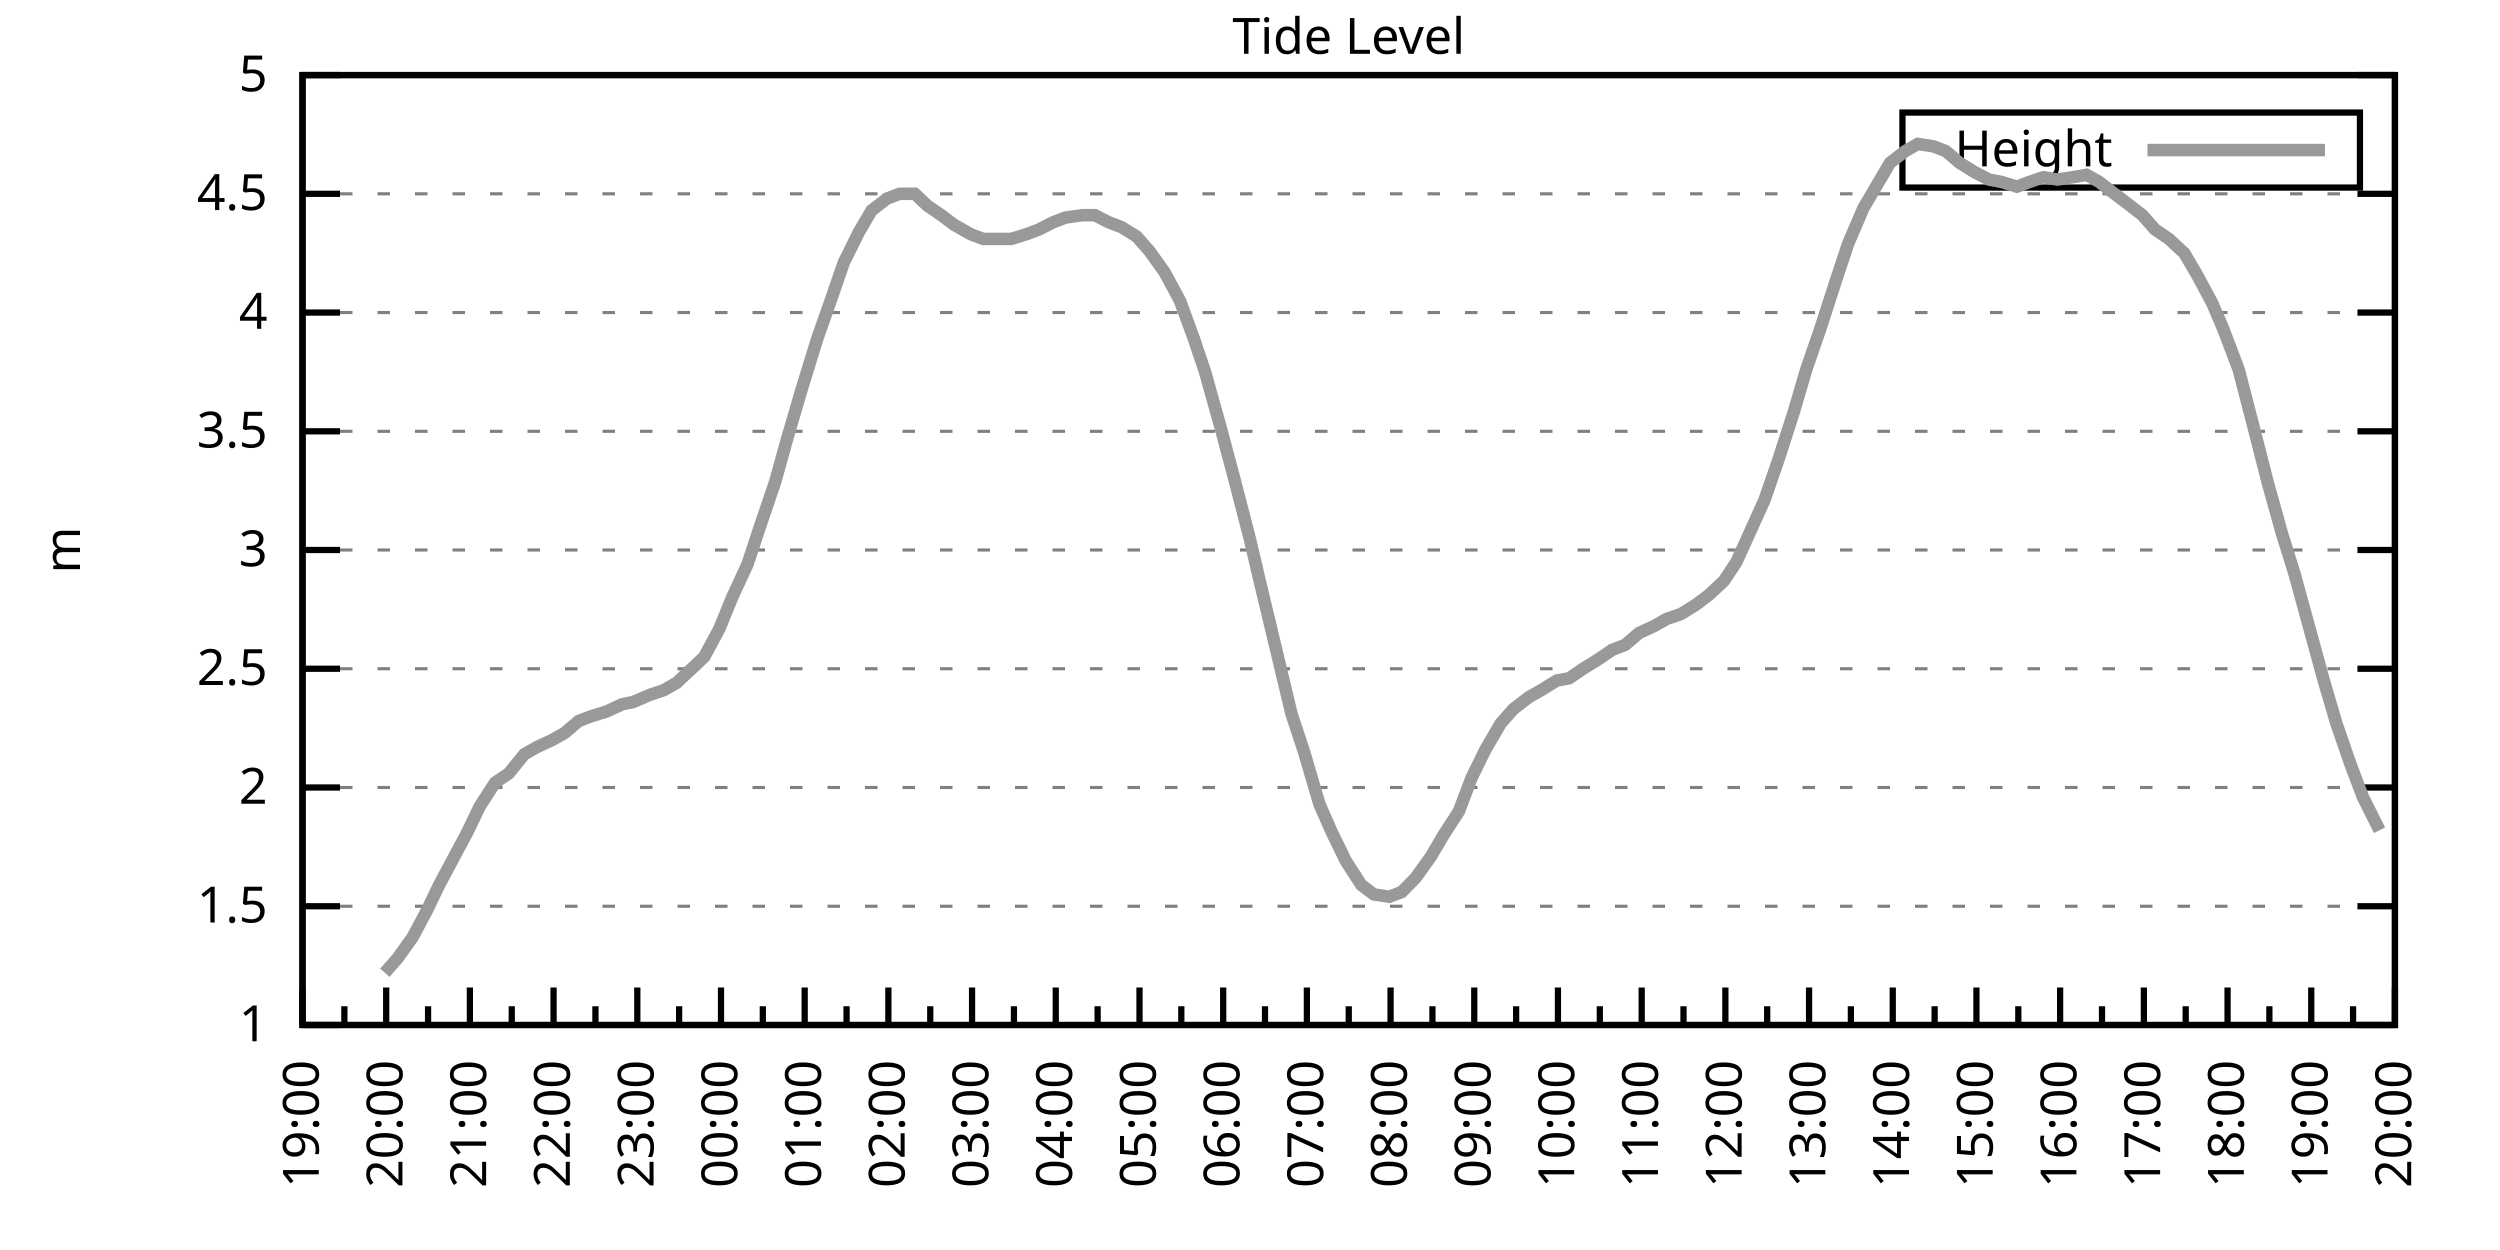
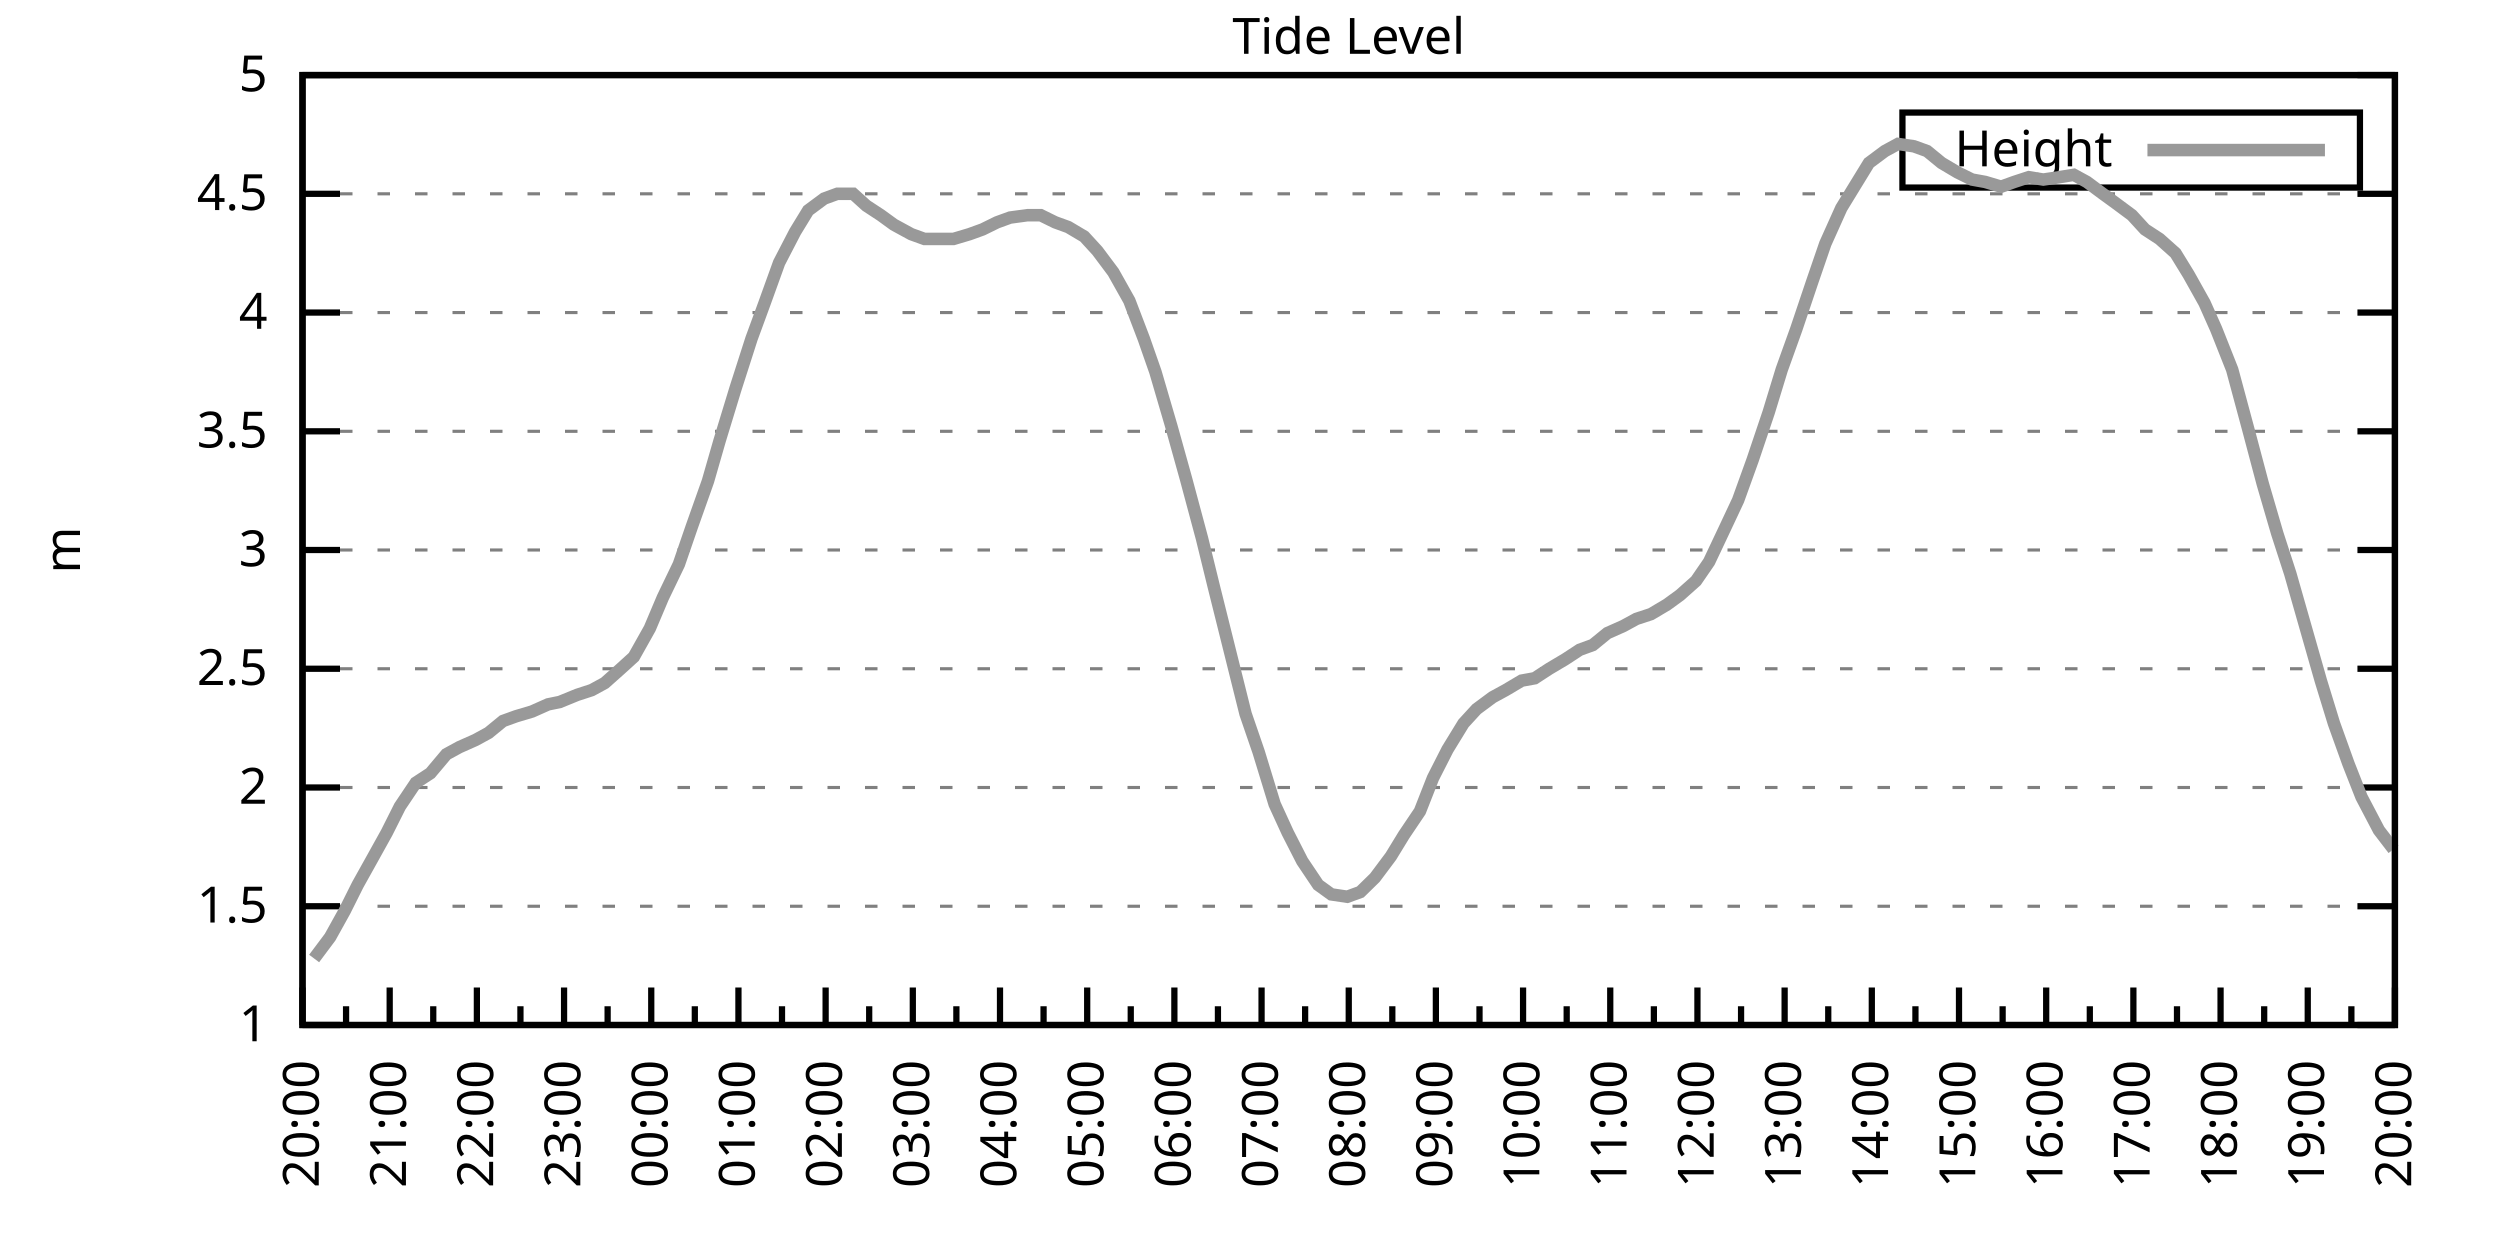
<svg xmlns="http://www.w3.org/2000/svg" xmlns:xlink="http://www.w3.org/1999/xlink" width="400" height="200" viewBox="0 0 400 200">
  <g id="gnuplot_canvas">
    <rect x="0" y="0" width="400" height="200" fill="none" />
    <defs>
      <circle id="gpDot" r="0.5" stroke-width="0.5" stroke="currentColor" />
      <path id="gpPt0" stroke-width="0.333" stroke="currentColor" d="M-1,0 h2 M0,-1 v2" />
      <path id="gpPt1" stroke-width="0.333" stroke="currentColor" d="M-1,-1 L1,1 M1,-1 L-1,1" />
      <path id="gpPt2" stroke-width="0.333" stroke="currentColor" d="M-1,0 L1,0 M0,-1 L0,1 M-1,-1 L1,1 M-1,1 L1,-1" />
      <rect id="gpPt3" stroke-width="0.333" stroke="currentColor" x="-1" y="-1" width="2" height="2" />
      <rect id="gpPt4" stroke-width="0.333" stroke="currentColor" fill="currentColor" x="-1" y="-1" width="2" height="2" />
      <circle id="gpPt5" stroke-width="0.333" stroke="currentColor" cx="0" cy="0" r="1" />
      <use xlink:href="#gpPt5" id="gpPt6" fill="currentColor" stroke="none" />
      <path id="gpPt7" stroke-width="0.333" stroke="currentColor" d="M0,-1.33 L-1.33,0.67 L1.33,0.67 z" />
      <use xlink:href="#gpPt7" id="gpPt8" fill="currentColor" stroke="none" />
      <use xlink:href="#gpPt7" id="gpPt9" stroke="currentColor" transform="rotate(180)" />
      <use xlink:href="#gpPt9" id="gpPt10" fill="currentColor" stroke="none" />
      <use xlink:href="#gpPt3" id="gpPt11" stroke="currentColor" transform="rotate(45)" />
      <use xlink:href="#gpPt11" id="gpPt12" fill="currentColor" stroke="none" />
      <path id="gpPt13" stroke-width="0.333" stroke="currentColor" d="M0,1.330 L1.265,0.411 L0.782,-1.067 L-0.782,-1.076 L-1.265,0.411 z" />
      <use xlink:href="#gpPt13" id="gpPt14" fill="currentColor" stroke="none" />
      <filter id="textbox" filterUnits="objectBoundingBox" x="0" y="0" height="1" width="1">
        <feFlood flood-color="white" flood-opacity="1" result="bgnd" />
        <feComposite in="SourceGraphic" in2="bgnd" operator="atop" />
      </filter>
      <filter id="greybox" filterUnits="objectBoundingBox" x="0" y="0" height="1" width="1">
        <feFlood flood-color="lightgrey" flood-opacity="1" result="grey" />
        <feComposite in="SourceGraphic" in2="grey" operator="atop" />
      </filter>
    </defs>
    <g fill="none" color="white" stroke="currentColor" stroke-width="1.00" stroke-linecap="butt" stroke-linejoin="miter">
</g>
    <g fill="none" color="black" stroke="currentColor" stroke-width="1.00" stroke-linecap="butt" stroke-linejoin="miter">
      <g stroke="none" shape-rendering="crispEdges">
        <polygon fill="rgb(255, 255, 255)" points="48.40,164.00 383.18,164.00 383.18,12.02 48.40,12.02 " />
      </g>
    </g>
    <g fill="none" color="black" stroke="currentColor" stroke-width="1.00" stroke-linecap="butt" stroke-linejoin="miter">
</g>
    <g fill="none" color="black" stroke="black" stroke-width="0.50" stroke-linecap="butt" stroke-linejoin="miter">
</g>
    <g fill="none" color="gray" stroke="currentColor" stroke-width="0.50" stroke-linecap="butt" stroke-linejoin="miter">
      <path stroke="gray" stroke-dasharray="2,4" class="gridline" d="M48.40,164.00 L383.19,164.00  " />
    </g>
    <g fill="none" color="gray" stroke="gray" stroke-width="1.00" stroke-linecap="butt" stroke-linejoin="miter">
</g>
    <g fill="none" color="black" stroke="currentColor" stroke-width="1.00" stroke-linecap="butt" stroke-linejoin="miter">
      <path stroke="black" d="M48.40,164.00 L54.40,164.00 M383.19,164.00 L377.19,164.00  " />
      <g transform="translate(42.80,166.60)" stroke="none" fill="black" font-family="Sans" font-size="8.00" text-anchor="end">
        <text>
          <tspan font-family="Sans"> 1</tspan>
        </text>
      </g>
    </g>
    <g fill="none" color="black" stroke="currentColor" stroke-width="1.00" stroke-linecap="butt" stroke-linejoin="miter">
</g>
    <g fill="none" color="black" stroke="black" stroke-width="0.50" stroke-linecap="butt" stroke-linejoin="miter">
</g>
    <g fill="none" color="gray" stroke="currentColor" stroke-width="0.50" stroke-linecap="butt" stroke-linejoin="miter">
      <path stroke="gray" stroke-dasharray="2,4" class="gridline" d="M48.40,145.00 L383.19,145.00  " />
    </g>
    <g fill="none" color="gray" stroke="gray" stroke-width="1.00" stroke-linecap="butt" stroke-linejoin="miter">
</g>
    <g fill="none" color="black" stroke="currentColor" stroke-width="1.00" stroke-linecap="butt" stroke-linejoin="miter">
      <path stroke="black" d="M48.40,145.00 L54.40,145.00 M383.19,145.00 L377.19,145.00  " />
      <g transform="translate(42.80,147.60)" stroke="none" fill="black" font-family="Sans" font-size="8.00" text-anchor="end">
        <text>
          <tspan font-family="Sans"> 1.5</tspan>
        </text>
      </g>
    </g>
    <g fill="none" color="black" stroke="currentColor" stroke-width="1.00" stroke-linecap="butt" stroke-linejoin="miter">
</g>
    <g fill="none" color="black" stroke="black" stroke-width="0.50" stroke-linecap="butt" stroke-linejoin="miter">
</g>
    <g fill="none" color="gray" stroke="currentColor" stroke-width="0.50" stroke-linecap="butt" stroke-linejoin="miter">
      <path stroke="gray" stroke-dasharray="2,4" class="gridline" d="M48.40,126.00 L383.19,126.00  " />
    </g>
    <g fill="none" color="gray" stroke="gray" stroke-width="1.00" stroke-linecap="butt" stroke-linejoin="miter">
</g>
    <g fill="none" color="black" stroke="currentColor" stroke-width="1.00" stroke-linecap="butt" stroke-linejoin="miter">
      <path stroke="black" d="M48.40,126.00 L54.40,126.00 M383.19,126.00 L377.19,126.00  " />
      <g transform="translate(42.80,128.60)" stroke="none" fill="black" font-family="Sans" font-size="8.00" text-anchor="end">
        <text>
          <tspan font-family="Sans"> 2</tspan>
        </text>
      </g>
    </g>
    <g fill="none" color="black" stroke="currentColor" stroke-width="1.00" stroke-linecap="butt" stroke-linejoin="miter">
</g>
    <g fill="none" color="black" stroke="black" stroke-width="0.50" stroke-linecap="butt" stroke-linejoin="miter">
</g>
    <g fill="none" color="gray" stroke="currentColor" stroke-width="0.50" stroke-linecap="butt" stroke-linejoin="miter">
      <path stroke="gray" stroke-dasharray="2,4" class="gridline" d="M48.40,107.00 L383.19,107.00  " />
    </g>
    <g fill="none" color="gray" stroke="gray" stroke-width="1.00" stroke-linecap="butt" stroke-linejoin="miter">
</g>
    <g fill="none" color="black" stroke="currentColor" stroke-width="1.00" stroke-linecap="butt" stroke-linejoin="miter">
      <path stroke="black" d="M48.40,107.00 L54.40,107.00 M383.19,107.00 L377.19,107.00  " />
      <g transform="translate(42.80,109.60)" stroke="none" fill="black" font-family="Sans" font-size="8.00" text-anchor="end">
        <text>
          <tspan font-family="Sans"> 2.5</tspan>
        </text>
      </g>
    </g>
    <g fill="none" color="black" stroke="currentColor" stroke-width="1.00" stroke-linecap="butt" stroke-linejoin="miter">
</g>
    <g fill="none" color="black" stroke="black" stroke-width="0.50" stroke-linecap="butt" stroke-linejoin="miter">
</g>
    <g fill="none" color="gray" stroke="currentColor" stroke-width="0.50" stroke-linecap="butt" stroke-linejoin="miter">
      <path stroke="gray" stroke-dasharray="2,4" class="gridline" d="M48.40,88.00 L383.19,88.00  " />
    </g>
    <g fill="none" color="gray" stroke="gray" stroke-width="1.00" stroke-linecap="butt" stroke-linejoin="miter">
</g>
    <g fill="none" color="black" stroke="currentColor" stroke-width="1.00" stroke-linecap="butt" stroke-linejoin="miter">
      <path stroke="black" d="M48.40,88.00 L54.40,88.00 M383.19,88.00 L377.19,88.00  " />
      <g transform="translate(42.80,90.60)" stroke="none" fill="black" font-family="Sans" font-size="8.00" text-anchor="end">
        <text>
          <tspan font-family="Sans"> 3</tspan>
        </text>
      </g>
    </g>
    <g fill="none" color="black" stroke="currentColor" stroke-width="1.00" stroke-linecap="butt" stroke-linejoin="miter">
</g>
    <g fill="none" color="black" stroke="black" stroke-width="0.50" stroke-linecap="butt" stroke-linejoin="miter">
</g>
    <g fill="none" color="gray" stroke="currentColor" stroke-width="0.50" stroke-linecap="butt" stroke-linejoin="miter">
      <path stroke="gray" stroke-dasharray="2,4" class="gridline" d="M48.40,69.01 L383.19,69.01  " />
    </g>
    <g fill="none" color="gray" stroke="gray" stroke-width="1.00" stroke-linecap="butt" stroke-linejoin="miter">
</g>
    <g fill="none" color="black" stroke="currentColor" stroke-width="1.00" stroke-linecap="butt" stroke-linejoin="miter">
      <path stroke="black" d="M48.40,69.01 L54.40,69.01 M383.19,69.01 L377.19,69.01  " />
      <g transform="translate(42.80,71.61)" stroke="none" fill="black" font-family="Sans" font-size="8.00" text-anchor="end">
        <text>
          <tspan font-family="Sans"> 3.5</tspan>
        </text>
      </g>
    </g>
    <g fill="none" color="black" stroke="currentColor" stroke-width="1.00" stroke-linecap="butt" stroke-linejoin="miter">
</g>
    <g fill="none" color="black" stroke="black" stroke-width="0.50" stroke-linecap="butt" stroke-linejoin="miter">
</g>
    <g fill="none" color="gray" stroke="currentColor" stroke-width="0.50" stroke-linecap="butt" stroke-linejoin="miter">
      <path stroke="gray" stroke-dasharray="2,4" class="gridline" d="M48.40,50.01 L383.19,50.01  " />
    </g>
    <g fill="none" color="gray" stroke="gray" stroke-width="1.00" stroke-linecap="butt" stroke-linejoin="miter">
</g>
    <g fill="none" color="black" stroke="currentColor" stroke-width="1.00" stroke-linecap="butt" stroke-linejoin="miter">
      <path stroke="black" d="M48.40,50.01 L54.40,50.01 M383.19,50.01 L377.19,50.01  " />
      <g transform="translate(42.80,52.61)" stroke="none" fill="black" font-family="Sans" font-size="8.00" text-anchor="end">
        <text>
          <tspan font-family="Sans"> 4</tspan>
        </text>
      </g>
    </g>
    <g fill="none" color="black" stroke="currentColor" stroke-width="1.00" stroke-linecap="butt" stroke-linejoin="miter">
</g>
    <g fill="none" color="black" stroke="black" stroke-width="0.50" stroke-linecap="butt" stroke-linejoin="miter">
</g>
    <g fill="none" color="gray" stroke="currentColor" stroke-width="0.50" stroke-linecap="butt" stroke-linejoin="miter">
      <path stroke="gray" stroke-dasharray="2,4" class="gridline" d="M48.40,31.01 L383.19,31.01  " />
    </g>
    <g fill="none" color="gray" stroke="gray" stroke-width="1.00" stroke-linecap="butt" stroke-linejoin="miter">
</g>
    <g fill="none" color="black" stroke="currentColor" stroke-width="1.00" stroke-linecap="butt" stroke-linejoin="miter">
      <path stroke="black" d="M48.40,31.01 L54.40,31.01 M383.19,31.01 L377.19,31.01  " />
      <g transform="translate(42.80,33.61)" stroke="none" fill="black" font-family="Sans" font-size="8.00" text-anchor="end">
        <text>
          <tspan font-family="Sans"> 4.5</tspan>
        </text>
      </g>
    </g>
    <g fill="none" color="black" stroke="currentColor" stroke-width="1.00" stroke-linecap="butt" stroke-linejoin="miter">
</g>
    <g fill="none" color="black" stroke="black" stroke-width="0.50" stroke-linecap="butt" stroke-linejoin="miter">
</g>
    <g fill="none" color="gray" stroke="currentColor" stroke-width="0.50" stroke-linecap="butt" stroke-linejoin="miter">
      <path stroke="gray" stroke-dasharray="2,4" class="gridline" d="M48.40,12.01 L383.19,12.01  " />
    </g>
    <g fill="none" color="gray" stroke="gray" stroke-width="1.00" stroke-linecap="butt" stroke-linejoin="miter">
</g>
    <g fill="none" color="black" stroke="currentColor" stroke-width="1.00" stroke-linecap="butt" stroke-linejoin="miter">
      <path stroke="black" d="M48.40,12.01 L54.40,12.01 M383.19,12.01 L377.19,12.01  " />
      <g transform="translate(42.80,14.61)" stroke="none" fill="black" font-family="Sans" font-size="8.00" text-anchor="end">
        <text>
          <tspan font-family="Sans"> 5</tspan>
        </text>
      </g>
    </g>
    <g fill="none" color="black" stroke="currentColor" stroke-width="1.00" stroke-linecap="butt" stroke-linejoin="miter">
      <path stroke="black" d="M48.40,164.00 L48.40,158.00  " />
      <g transform="translate(51.00,169.60) rotate(270)" stroke="none" fill="black" font-family="Sans" font-size="8.00" text-anchor="end">
        <text>
+           <tspan font-family="Sans">20:00</tspan>
+         </text>
+       </g>
+     </g>
+     <g fill="none" color="black" stroke="currentColor" stroke-width="1.00" stroke-linecap="butt" stroke-linejoin="miter">
+       <path stroke="black" d="M55.37,164.00 L55.37,161.00 M62.35,164.00 L62.35,158.00  " />
+       <g transform="translate(64.95,169.60) rotate(270)" stroke="none" fill="black" font-family="Sans" font-size="8.00" text-anchor="end">
+         <text>
+           <tspan font-family="Sans">21:00</tspan>
+         </text>
+       </g>
+     </g>
+     <g fill="none" color="black" stroke="currentColor" stroke-width="1.00" stroke-linecap="butt" stroke-linejoin="miter">
+       <path stroke="black" d="M69.32,164.00 L69.32,161.00 M76.30,164.00 L76.30,158.00  " />
+       <g transform="translate(78.90,169.60) rotate(270)" stroke="none" fill="black" font-family="Sans" font-size="8.00" text-anchor="end">
+         <text>
+           <tspan font-family="Sans">22:00</tspan>
+         </text>
+       </g>
+     </g>
+     <g fill="none" color="black" stroke="currentColor" stroke-width="1.00" stroke-linecap="butt" stroke-linejoin="miter">
+       <path stroke="black" d="M83.27,164.00 L83.27,161.00 M90.25,164.00 L90.25,158.00  " />
+       <g transform="translate(92.85,169.60) rotate(270)" stroke="none" fill="black" font-family="Sans" font-size="8.00" text-anchor="end">
+         <text>
+           <tspan font-family="Sans">23:00</tspan>
+         </text>
+       </g>
+     </g>
+     <g fill="none" color="black" stroke="currentColor" stroke-width="1.00" stroke-linecap="butt" stroke-linejoin="miter">
+       <path stroke="black" d="M97.22,164.00 L97.22,161.00 M104.20,164.00 L104.20,158.00  " />
+       <g transform="translate(106.80,169.60) rotate(270)" stroke="none" fill="black" font-family="Sans" font-size="8.00" text-anchor="end">
+         <text>
+           <tspan font-family="Sans">00:00</tspan>
+         </text>
+       </g>
+     </g>
+     <g fill="none" color="black" stroke="currentColor" stroke-width="1.00" stroke-linecap="butt" stroke-linejoin="miter">
+       <path stroke="black" d="M111.17,164.00 L111.17,161.00 M118.15,164.00 L118.15,158.00  " />
+       <g transform="translate(120.75,169.60) rotate(270)" stroke="none" fill="black" font-family="Sans" font-size="8.00" text-anchor="end">
+         <text>
+           <tspan font-family="Sans">01:00</tspan>
+         </text>
+       </g>
+     </g>
+     <g fill="none" color="black" stroke="currentColor" stroke-width="1.00" stroke-linecap="butt" stroke-linejoin="miter">
+       <path stroke="black" d="M125.12,164.00 L125.12,161.00 M132.10,164.00 L132.10,158.00  " />
+       <g transform="translate(134.70,169.60) rotate(270)" stroke="none" fill="black" font-family="Sans" font-size="8.00" text-anchor="end">
+         <text>
+           <tspan font-family="Sans">02:00</tspan>
+         </text>
+       </g>
+     </g>
+     <g fill="none" color="black" stroke="currentColor" stroke-width="1.00" stroke-linecap="butt" stroke-linejoin="miter">
+       <path stroke="black" d="M139.07,164.00 L139.07,161.00 M146.05,164.00 L146.05,158.00  " />
+       <g transform="translate(148.65,169.60) rotate(270)" stroke="none" fill="black" font-family="Sans" font-size="8.00" text-anchor="end">
+         <text>
+           <tspan font-family="Sans">03:00</tspan>
+         </text>
+       </g>
+     </g>
+     <g fill="none" color="black" stroke="currentColor" stroke-width="1.00" stroke-linecap="butt" stroke-linejoin="miter">
+       <path stroke="black" d="M153.02,164.00 L153.02,161.00 M160.00,164.00 L160.00,158.00  " />
+       <g transform="translate(162.60,169.60) rotate(270)" stroke="none" fill="black" font-family="Sans" font-size="8.00" text-anchor="end">
+         <text>
+           <tspan font-family="Sans">04:00</tspan>
+         </text>
+       </g>
+     </g>
+     <g fill="none" color="black" stroke="currentColor" stroke-width="1.00" stroke-linecap="butt" stroke-linejoin="miter">
+       <path stroke="black" d="M166.97,164.00 L166.97,161.00 M173.95,164.00 L173.95,158.00  " />
+       <g transform="translate(176.55,169.60) rotate(270)" stroke="none" fill="black" font-family="Sans" font-size="8.00" text-anchor="end">
+         <text>
+           <tspan font-family="Sans">05:00</tspan>
+         </text>
+       </g>
+     </g>
+     <g fill="none" color="black" stroke="currentColor" stroke-width="1.00" stroke-linecap="butt" stroke-linejoin="miter">
+       <path stroke="black" d="M180.92,164.00 L180.92,161.00 M187.90,164.00 L187.90,158.00  " />
+       <g transform="translate(190.50,169.60) rotate(270)" stroke="none" fill="black" font-family="Sans" font-size="8.00" text-anchor="end">
+         <text>
+           <tspan font-family="Sans">06:00</tspan>
+         </text>
+       </g>
+     </g>
+     <g fill="none" color="black" stroke="currentColor" stroke-width="1.00" stroke-linecap="butt" stroke-linejoin="miter">
+       <path stroke="black" d="M194.87,164.00 L194.87,161.00 M201.85,164.00 L201.85,158.00  " />
+       <g transform="translate(204.45,169.60) rotate(270)" stroke="none" fill="black" font-family="Sans" font-size="8.00" text-anchor="end">
+         <text>
+           <tspan font-family="Sans">07:00</tspan>
+         </text>
+       </g>
+     </g>
+     <g fill="none" color="black" stroke="currentColor" stroke-width="1.00" stroke-linecap="butt" stroke-linejoin="miter">
+       <path stroke="black" d="M208.82,164.00 L208.82,161.00 M215.80,164.00 L215.80,158.00  " />
+       <g transform="translate(218.40,169.60) rotate(270)" stroke="none" fill="black" font-family="Sans" font-size="8.00" text-anchor="end">
+         <text>
+           <tspan font-family="Sans">08:00</tspan>
+         </text>
+       </g>
+     </g>
+     <g fill="none" color="black" stroke="currentColor" stroke-width="1.00" stroke-linecap="butt" stroke-linejoin="miter">
+       <path stroke="black" d="M222.77,164.00 L222.77,161.00 M229.74,164.00 L229.74,158.00  " />
+       <g transform="translate(232.34,169.60) rotate(270)" stroke="none" fill="black" font-family="Sans" font-size="8.00" text-anchor="end">
+         <text>
+           <tspan font-family="Sans">09:00</tspan>
+         </text>
+       </g>
+     </g>
+     <g fill="none" color="black" stroke="currentColor" stroke-width="1.00" stroke-linecap="butt" stroke-linejoin="miter">
+       <path stroke="black" d="M236.72,164.00 L236.72,161.00 M243.69,164.00 L243.69,158.00  " />
+       <g transform="translate(246.29,169.60) rotate(270)" stroke="none" fill="black" font-family="Sans" font-size="8.00" text-anchor="end">
+         <text>
+           <tspan font-family="Sans">10:00</tspan>
+         </text>
+       </g>
+     </g>
+     <g fill="none" color="black" stroke="currentColor" stroke-width="1.00" stroke-linecap="butt" stroke-linejoin="miter">
+       <path stroke="black" d="M250.67,164.00 L250.67,161.00 M257.64,164.00 L257.64,158.00  " />
+       <g transform="translate(260.24,169.60) rotate(270)" stroke="none" fill="black" font-family="Sans" font-size="8.00" text-anchor="end">
+         <text>
+           <tspan font-family="Sans">11:00</tspan>
+         </text>
+       </g>
+     </g>
+     <g fill="none" color="black" stroke="currentColor" stroke-width="1.00" stroke-linecap="butt" stroke-linejoin="miter">
+       <path stroke="black" d="M264.62,164.00 L264.62,161.00 M271.59,164.00 L271.59,158.00  " />
+       <g transform="translate(274.19,169.60) rotate(270)" stroke="none" fill="black" font-family="Sans" font-size="8.00" text-anchor="end">
+         <text>
+           <tspan font-family="Sans">12:00</tspan>
+         </text>
+       </g>
+     </g>
+     <g fill="none" color="black" stroke="currentColor" stroke-width="1.00" stroke-linecap="butt" stroke-linejoin="miter">
+       <path stroke="black" d="M278.57,164.00 L278.57,161.00 M285.54,164.00 L285.54,158.00  " />
+       <g transform="translate(288.14,169.60) rotate(270)" stroke="none" fill="black" font-family="Sans" font-size="8.00" text-anchor="end">
+         <text>
+           <tspan font-family="Sans">13:00</tspan>
+         </text>
+       </g>
+     </g>
+     <g fill="none" color="black" stroke="currentColor" stroke-width="1.00" stroke-linecap="butt" stroke-linejoin="miter">
+       <path stroke="black" d="M292.52,164.00 L292.52,161.00 M299.49,164.00 L299.49,158.00  " />
+       <g transform="translate(302.09,169.60) rotate(270)" stroke="none" fill="black" font-family="Sans" font-size="8.00" text-anchor="end">
+         <text>
+           <tspan font-family="Sans">14:00</tspan>
+         </text>
+       </g>
+     </g>
+     <g fill="none" color="black" stroke="currentColor" stroke-width="1.00" stroke-linecap="butt" stroke-linejoin="miter">
+       <path stroke="black" d="M306.47,164.00 L306.47,161.00 M313.44,164.00 L313.44,158.00  " />
+       <g transform="translate(316.04,169.60) rotate(270)" stroke="none" fill="black" font-family="Sans" font-size="8.00" text-anchor="end">
+         <text>
+           <tspan font-family="Sans">15:00</tspan>
+         </text>
+       </g>
+     </g>
+     <g fill="none" color="black" stroke="currentColor" stroke-width="1.00" stroke-linecap="butt" stroke-linejoin="miter">
+       <path stroke="black" d="M320.42,164.00 L320.42,161.00 M327.39,164.00 L327.39,158.00  " />
+       <g transform="translate(329.99,169.60) rotate(270)" stroke="none" fill="black" font-family="Sans" font-size="8.00" text-anchor="end">
+         <text>
+           <tspan font-family="Sans">16:00</tspan>
+         </text>
+       </g>
+     </g>
+     <g fill="none" color="black" stroke="currentColor" stroke-width="1.00" stroke-linecap="butt" stroke-linejoin="miter">
+       <path stroke="black" d="M334.37,164.00 L334.37,161.00 M341.34,164.00 L341.34,158.00  " />
+       <g transform="translate(343.94,169.60) rotate(270)" stroke="none" fill="black" font-family="Sans" font-size="8.00" text-anchor="end">
+         <text>
+           <tspan font-family="Sans">17:00</tspan>
+         </text>
+       </g>
+     </g>
+     <g fill="none" color="black" stroke="currentColor" stroke-width="1.00" stroke-linecap="butt" stroke-linejoin="miter">
+       <path stroke="black" d="M348.32,164.00 L348.32,161.00 M355.29,164.00 L355.29,158.00  " />
+       <g transform="translate(357.89,169.60) rotate(270)" stroke="none" fill="black" font-family="Sans" font-size="8.00" text-anchor="end">
+         <text>
+           <tspan font-family="Sans">18:00</tspan>
+         </text>
+       </g>
+     </g>
+     <g fill="none" color="black" stroke="currentColor" stroke-width="1.00" stroke-linecap="butt" stroke-linejoin="miter">
+       <path stroke="black" d="M362.27,164.00 L362.27,161.00 M369.24,164.00 L369.24,158.00  " />
+       <g transform="translate(371.84,169.60) rotate(270)" stroke="none" fill="black" font-family="Sans" font-size="8.00" text-anchor="end">
+         <text>
          <tspan font-family="Sans">19:00</tspan>
        </text>
      </g>
    </g>
    <g fill="none" color="black" stroke="currentColor" stroke-width="1.00" stroke-linecap="butt" stroke-linejoin="miter">
-       <path stroke="black" d="M55.10,164.00 L55.10,161.00 M61.79,164.00 L61.79,158.00  " />
-       <g transform="translate(64.39,169.60) rotate(270)" stroke="none" fill="black" font-family="Sans" font-size="8.00" text-anchor="end">
-         <text>
-           <tspan font-family="Sans">20:00</tspan>
-         </text>
-       </g>
-     </g>
-     <g fill="none" color="black" stroke="currentColor" stroke-width="1.00" stroke-linecap="butt" stroke-linejoin="miter">
-       <path stroke="black" d="M68.49,164.00 L68.49,161.00 M75.18,164.00 L75.18,158.00  " />
-       <g transform="translate(77.78,169.60) rotate(270)" stroke="none" fill="black" font-family="Sans" font-size="8.00" text-anchor="end">
-         <text>
-           <tspan font-family="Sans">21:00</tspan>
-         </text>
-       </g>
-     </g>
-     <g fill="none" color="black" stroke="currentColor" stroke-width="1.00" stroke-linecap="butt" stroke-linejoin="miter">
-       <path stroke="black" d="M81.88,164.00 L81.88,161.00 M88.57,164.00 L88.57,158.00  " />
-       <g transform="translate(91.17,169.60) rotate(270)" stroke="none" fill="black" font-family="Sans" font-size="8.00" text-anchor="end">
-         <text>
-           <tspan font-family="Sans">22:00</tspan>
-         </text>
-       </g>
-     </g>
-     <g fill="none" color="black" stroke="currentColor" stroke-width="1.00" stroke-linecap="butt" stroke-linejoin="miter">
-       <path stroke="black" d="M95.27,164.00 L95.27,161.00 M101.97,164.00 L101.97,158.00  " />
-       <g transform="translate(104.57,169.60) rotate(270)" stroke="none" fill="black" font-family="Sans" font-size="8.00" text-anchor="end">
-         <text>
-           <tspan font-family="Sans">23:00</tspan>
-         </text>
-       </g>
-     </g>
-     <g fill="none" color="black" stroke="currentColor" stroke-width="1.00" stroke-linecap="butt" stroke-linejoin="miter">
-       <path stroke="black" d="M108.66,164.00 L108.66,161.00 M115.36,164.00 L115.36,158.00  " />
-       <g transform="translate(117.96,169.60) rotate(270)" stroke="none" fill="black" font-family="Sans" font-size="8.00" text-anchor="end">
-         <text>
-           <tspan font-family="Sans">00:00</tspan>
-         </text>
-       </g>
-     </g>
-     <g fill="none" color="black" stroke="currentColor" stroke-width="1.00" stroke-linecap="butt" stroke-linejoin="miter">
-       <path stroke="black" d="M122.05,164.00 L122.05,161.00 M128.75,164.00 L128.75,158.00  " />
-       <g transform="translate(131.35,169.60) rotate(270)" stroke="none" fill="black" font-family="Sans" font-size="8.00" text-anchor="end">
-         <text>
-           <tspan font-family="Sans">01:00</tspan>
-         </text>
-       </g>
-     </g>
-     <g fill="none" color="black" stroke="currentColor" stroke-width="1.00" stroke-linecap="butt" stroke-linejoin="miter">
-       <path stroke="black" d="M135.45,164.00 L135.45,161.00 M142.14,164.00 L142.14,158.00  " />
-       <g transform="translate(144.74,169.60) rotate(270)" stroke="none" fill="black" font-family="Sans" font-size="8.00" text-anchor="end">
-         <text>
-           <tspan font-family="Sans">02:00</tspan>
-         </text>
-       </g>
-     </g>
-     <g fill="none" color="black" stroke="currentColor" stroke-width="1.00" stroke-linecap="butt" stroke-linejoin="miter">
-       <path stroke="black" d="M148.84,164.00 L148.84,161.00 M155.53,164.00 L155.53,158.00  " />
-       <g transform="translate(158.13,169.60) rotate(270)" stroke="none" fill="black" font-family="Sans" font-size="8.00" text-anchor="end">
-         <text>
-           <tspan font-family="Sans">03:00</tspan>
-         </text>
-       </g>
-     </g>
-     <g fill="none" color="black" stroke="currentColor" stroke-width="1.00" stroke-linecap="butt" stroke-linejoin="miter">
-       <path stroke="black" d="M162.23,164.00 L162.23,161.00 M168.92,164.00 L168.92,158.00  " />
-       <g transform="translate(171.52,169.60) rotate(270)" stroke="none" fill="black" font-family="Sans" font-size="8.00" text-anchor="end">
-         <text>
-           <tspan font-family="Sans">04:00</tspan>
-         </text>
-       </g>
-     </g>
-     <g fill="none" color="black" stroke="currentColor" stroke-width="1.00" stroke-linecap="butt" stroke-linejoin="miter">
-       <path stroke="black" d="M175.62,164.00 L175.62,161.00 M182.32,164.00 L182.32,158.00  " />
-       <g transform="translate(184.92,169.60) rotate(270)" stroke="none" fill="black" font-family="Sans" font-size="8.00" text-anchor="end">
-         <text>
-           <tspan font-family="Sans">05:00</tspan>
-         </text>
-       </g>
-     </g>
-     <g fill="none" color="black" stroke="currentColor" stroke-width="1.00" stroke-linecap="butt" stroke-linejoin="miter">
-       <path stroke="black" d="M189.01,164.00 L189.01,161.00 M195.71,164.00 L195.71,158.00  " />
-       <g transform="translate(198.31,169.60) rotate(270)" stroke="none" fill="black" font-family="Sans" font-size="8.00" text-anchor="end">
-         <text>
-           <tspan font-family="Sans">06:00</tspan>
-         </text>
-       </g>
-     </g>
-     <g fill="none" color="black" stroke="currentColor" stroke-width="1.00" stroke-linecap="butt" stroke-linejoin="miter">
-       <path stroke="black" d="M202.40,164.00 L202.40,161.00 M209.10,164.00 L209.10,158.00  " />
-       <g transform="translate(211.70,169.60) rotate(270)" stroke="none" fill="black" font-family="Sans" font-size="8.00" text-anchor="end">
-         <text>
-           <tspan font-family="Sans">07:00</tspan>
-         </text>
-       </g>
-     </g>
-     <g fill="none" color="black" stroke="currentColor" stroke-width="1.00" stroke-linecap="butt" stroke-linejoin="miter">
-       <path stroke="black" d="M215.80,164.00 L215.80,161.00 M222.49,164.00 L222.49,158.00  " />
-       <g transform="translate(225.09,169.60) rotate(270)" stroke="none" fill="black" font-family="Sans" font-size="8.00" text-anchor="end">
-         <text>
-           <tspan font-family="Sans">08:00</tspan>
-         </text>
-       </g>
-     </g>
-     <g fill="none" color="black" stroke="currentColor" stroke-width="1.00" stroke-linecap="butt" stroke-linejoin="miter">
-       <path stroke="black" d="M229.19,164.00 L229.19,161.00 M235.88,164.00 L235.88,158.00  " />
-       <g transform="translate(238.48,169.60) rotate(270)" stroke="none" fill="black" font-family="Sans" font-size="8.00" text-anchor="end">
-         <text>
-           <tspan font-family="Sans">09:00</tspan>
-         </text>
-       </g>
-     </g>
-     <g fill="none" color="black" stroke="currentColor" stroke-width="1.00" stroke-linecap="butt" stroke-linejoin="miter">
-       <path stroke="black" d="M242.58,164.00 L242.58,161.00 M249.27,164.00 L249.27,158.00  " />
-       <g transform="translate(251.87,169.60) rotate(270)" stroke="none" fill="black" font-family="Sans" font-size="8.00" text-anchor="end">
-         <text>
-           <tspan font-family="Sans">10:00</tspan>
-         </text>
-       </g>
-     </g>
-     <g fill="none" color="black" stroke="currentColor" stroke-width="1.00" stroke-linecap="butt" stroke-linejoin="miter">
-       <path stroke="black" d="M255.97,164.00 L255.97,161.00 M262.67,164.00 L262.67,158.00  " />
-       <g transform="translate(265.27,169.60) rotate(270)" stroke="none" fill="black" font-family="Sans" font-size="8.00" text-anchor="end">
-         <text>
-           <tspan font-family="Sans">11:00</tspan>
-         </text>
-       </g>
-     </g>
-     <g fill="none" color="black" stroke="currentColor" stroke-width="1.00" stroke-linecap="butt" stroke-linejoin="miter">
-       <path stroke="black" d="M269.36,164.00 L269.36,161.00 M276.06,164.00 L276.06,158.00  " />
-       <g transform="translate(278.66,169.60) rotate(270)" stroke="none" fill="black" font-family="Sans" font-size="8.00" text-anchor="end">
-         <text>
-           <tspan font-family="Sans">12:00</tspan>
-         </text>
-       </g>
-     </g>
-     <g fill="none" color="black" stroke="currentColor" stroke-width="1.00" stroke-linecap="butt" stroke-linejoin="miter">
-       <path stroke="black" d="M282.75,164.00 L282.75,161.00 M289.45,164.00 L289.45,158.00  " />
-       <g transform="translate(292.05,169.60) rotate(270)" stroke="none" fill="black" font-family="Sans" font-size="8.00" text-anchor="end">
-         <text>
-           <tspan font-family="Sans">13:00</tspan>
-         </text>
-       </g>
-     </g>
-     <g fill="none" color="black" stroke="currentColor" stroke-width="1.00" stroke-linecap="butt" stroke-linejoin="miter">
-       <path stroke="black" d="M296.14,164.00 L296.14,161.00 M302.84,164.00 L302.84,158.00  " />
-       <g transform="translate(305.44,169.60) rotate(270)" stroke="none" fill="black" font-family="Sans" font-size="8.00" text-anchor="end">
-         <text>
-           <tspan font-family="Sans">14:00</tspan>
-         </text>
-       </g>
-     </g>
-     <g fill="none" color="black" stroke="currentColor" stroke-width="1.00" stroke-linecap="butt" stroke-linejoin="miter">
-       <path stroke="black" d="M309.54,164.00 L309.54,161.00 M316.23,164.00 L316.23,158.00  " />
-       <g transform="translate(318.83,169.60) rotate(270)" stroke="none" fill="black" font-family="Sans" font-size="8.00" text-anchor="end">
-         <text>
-           <tspan font-family="Sans">15:00</tspan>
-         </text>
-       </g>
-     </g>
-     <g fill="none" color="black" stroke="currentColor" stroke-width="1.00" stroke-linecap="butt" stroke-linejoin="miter">
-       <path stroke="black" d="M322.93,164.00 L322.93,161.00 M329.62,164.00 L329.62,158.00  " />
-       <g transform="translate(332.22,169.60) rotate(270)" stroke="none" fill="black" font-family="Sans" font-size="8.00" text-anchor="end">
-         <text>
-           <tspan font-family="Sans">16:00</tspan>
-         </text>
-       </g>
-     </g>
-     <g fill="none" color="black" stroke="currentColor" stroke-width="1.00" stroke-linecap="butt" stroke-linejoin="miter">
-       <path stroke="black" d="M336.32,164.00 L336.32,161.00 M343.02,164.00 L343.02,158.00  " />
-       <g transform="translate(345.62,169.60) rotate(270)" stroke="none" fill="black" font-family="Sans" font-size="8.00" text-anchor="end">
-         <text>
-           <tspan font-family="Sans">17:00</tspan>
-         </text>
-       </g>
-     </g>
-     <g fill="none" color="black" stroke="currentColor" stroke-width="1.00" stroke-linecap="butt" stroke-linejoin="miter">
-       <path stroke="black" d="M349.71,164.00 L349.71,161.00 M356.41,164.00 L356.41,158.00  " />
-       <g transform="translate(359.01,169.60) rotate(270)" stroke="none" fill="black" font-family="Sans" font-size="8.00" text-anchor="end">
-         <text>
-           <tspan font-family="Sans">18:00</tspan>
-         </text>
-       </g>
-     </g>
-     <g fill="none" color="black" stroke="currentColor" stroke-width="1.00" stroke-linecap="butt" stroke-linejoin="miter">
-       <path stroke="black" d="M363.10,164.00 L363.10,161.00 M369.80,164.00 L369.80,158.00  " />
-       <g transform="translate(372.40,169.60) rotate(270)" stroke="none" fill="black" font-family="Sans" font-size="8.00" text-anchor="end">
-         <text>
-           <tspan font-family="Sans">19:00</tspan>
-         </text>
-       </g>
-     </g>
-     <g fill="none" color="black" stroke="currentColor" stroke-width="1.00" stroke-linecap="butt" stroke-linejoin="miter">
-       <path stroke="black" d="M376.49,164.00 L376.49,161.00 M383.19,164.00 L383.19,158.00  " />
+       <path stroke="black" d="M376.22,164.00 L376.22,161.00 M383.19,164.00 L383.19,158.00  " />
      <g transform="translate(385.79,169.60) rotate(270)" stroke="none" fill="black" font-family="Sans" font-size="8.00" text-anchor="end">
        <text>
          <tspan font-family="Sans">20:00</tspan>
        </text>
      </g>
    </g>
    <g fill="none" color="black" stroke="currentColor" stroke-width="1.00" stroke-linecap="butt" stroke-linejoin="miter">
</g>
    <g fill="none" color="black" stroke="currentColor" stroke-width="1.00" stroke-linecap="butt" stroke-linejoin="miter">
      <path stroke="black" d="M48.40,12.01 L48.40,164.00 L383.19,164.00 L383.19,12.01 L48.40,12.01 Z  " />
    </g>
    <g fill="none" color="black" stroke="currentColor" stroke-width="1.00" stroke-linecap="butt" stroke-linejoin="miter">
      <g transform="translate(12.80,88.01) rotate(270)" stroke="none" fill="black" font-family="Sans" font-size="8.00" text-anchor="middle">
        <text>
          <tspan font-family="Sans">m</tspan>
        </text>
      </g>
    </g>
    <g fill="none" color="black" stroke="currentColor" stroke-width="1.00" stroke-linecap="butt" stroke-linejoin="miter">
</g>
    <g fill="none" color="black" stroke="currentColor" stroke-width="1.00" stroke-linecap="butt" stroke-linejoin="miter">
      <path stroke="black" d="M304.39,30.01 L304.39,18.01 L377.59,18.01 L377.59,30.01 L304.39,30.01 Z  " />
    </g>
    <g id="Tide_level_plot_1">
      <g fill="none" color="white" stroke="black" stroke-width="2.00" stroke-linecap="butt" stroke-linejoin="miter">
</g>
      <g fill="none" color="black" stroke="currentColor" stroke-width="2.00" stroke-linecap="butt" stroke-linejoin="miter">
        <g transform="translate(337.99,26.61)" stroke="none" fill="black" font-family="Sans" font-size="8.00" text-anchor="end">
          <text>
            <tspan font-family="Sans">Height</tspan>
          </text>
        </g>
      </g>
      <g fill="none" color="black" stroke="currentColor" stroke-width="2.00" stroke-linecap="butt" stroke-linejoin="miter">
-         <path stroke="rgb(153, 153, 153)" d="M343.59,24.01 L371.99,24.01 M61.57,155.64 L63.58,153.36 L66.03,149.94 L68.26,145.76 L70.27,141.58 L72.50,137.40   L74.74,133.22 L76.75,129.04 L79.20,125.24 L81.43,123.72 L83.89,120.68 L85.90,119.54 L88.35,118.40 L90.36,117.26   L92.59,115.36 L94.60,114.60 L97.06,113.84 L99.51,112.70 L101.30,112.32 L103.98,111.18 L106.21,110.42 L108.22,109.28   L110.67,107.00 L112.68,105.10 L115.13,100.54 L117.14,95.60 L119.60,90.28 L121.61,84.21 L124.06,76.99 L125.85,70.53   L128.30,62.17 L130.76,54.19 L132.77,48.49 L135.00,42.03 L137.45,37.09 L139.46,33.67 L141.92,31.77 L143.93,31.01   L146.38,31.01 L148.39,32.91 L150.62,34.43 L152.63,35.95 L155.31,37.47 L157.32,38.23 L159.77,38.23 L161.78,38.23   L164.24,37.47 L166.25,36.71 L168.48,35.57 L170.49,34.81 L173.17,34.43 L175.17,34.43 L177.41,35.57 L179.41,36.33   L181.87,37.85 L183.88,40.13 L186.33,43.55 L188.79,48.11 L191.02,54.19 L192.81,59.51 L195.26,68.25 L197.49,76.61   L199.95,86.11 L201.73,93.70 L204.19,103.96 L206.64,114.22 L208.65,120.30 L211.11,128.66 L213.12,133.22 L215.35,137.78   L217.80,141.58 L219.81,143.10 L222.27,143.48 L224.28,142.72 L226.51,140.44 L228.96,137.02 L230.97,133.60 L233.43,129.80   L235.44,124.48 L237.67,119.92 L240.12,115.74 L242.13,113.46 L244.59,111.56 L246.60,110.42 L249.05,108.90 L251.06,108.52   L253.29,107.00 L255.75,105.48 L257.98,103.96 L259.99,103.20 L262.22,101.30 L264.67,100.16 L266.68,99.02 L268.92,98.26   L271.37,96.74 L273.38,95.22 L275.83,92.94 L277.84,89.90 L280.07,84.97 L282.31,80.03 L284.54,73.57 L286.99,65.97   L289.00,59.13 L291.23,52.67 L293.69,45.07 L295.70,38.99 L298.15,33.29 L300.16,29.87 L302.39,26.07 L304.85,24.17   L306.86,23.03 L309.31,23.41 L311.32,24.17 L313.55,26.07 L316.01,27.59 L318.24,28.73 L320.25,29.11 L322.70,29.87   L324.71,29.11 L326.95,28.35 L329.18,28.73 L331.63,28.35 L333.86,27.97 L335.87,29.11 L338.33,31.01 L340.34,32.53   L342.79,34.43 L344.80,36.71 L347.03,38.23 L349.49,40.51 L351.50,43.93 L353.95,48.49 L355.74,52.67 L358.19,59.13   L360.65,68.63 L362.88,77.37 L365.11,85.35 L367.12,91.80 L371.81,108.90 L373.82,115.74 L376.05,122.20 L378.06,127.52   L380.73,132.84  " />
+         <path stroke="rgb(153, 153, 153)" d="M343.59,24.01 L371.99,24.01 M50.26,153.36 L52.82,149.94 L55.14,145.76 L57.23,141.58 L59.56,137.40 L61.88,133.22   L63.98,129.04 L66.53,125.24 L68.86,123.72 L71.42,120.68 L73.51,119.54 L76.07,118.40 L78.16,117.26 L80.48,115.36   L82.58,114.60 L85.13,113.84 L87.69,112.70 L89.55,112.32 L92.34,111.18 L94.67,110.42 L96.76,109.28 L99.32,107.00   L101.41,105.10 L103.97,100.54 L106.06,95.60 L108.62,90.28 L110.71,84.21 L113.27,76.99 L115.13,70.53 L117.68,62.17   L120.24,54.19 L122.33,48.49 L124.66,42.03 L127.22,37.09 L129.31,33.67 L131.87,31.77 L133.96,31.01 L136.51,31.01   L138.61,32.91 L140.93,34.43 L143.02,35.95 L145.81,37.47 L147.91,38.23 L150.46,38.23 L152.56,38.23 L155.11,37.47   L157.21,36.71 L159.53,35.57 L161.62,34.81 L164.41,34.43 L166.51,34.43 L168.83,35.57 L170.92,36.33 L173.48,37.85   L175.57,40.13 L178.13,43.55 L180.69,48.11 L183.01,54.19 L184.87,59.51 L187.43,68.25 L189.76,76.61 L192.31,86.11   L194.17,93.70 L196.73,103.96 L199.29,114.22 L201.38,120.30 L203.94,128.66 L206.03,133.22 L208.36,137.78 L210.91,141.58   L213.01,143.10 L215.56,143.48 L217.65,142.72 L219.98,140.44 L222.54,137.02 L224.63,133.60 L227.19,129.80 L229.28,124.48   L231.60,119.92 L234.16,115.74 L236.25,113.46 L238.81,111.56 L240.90,110.42 L243.46,108.90 L245.55,108.52 L247.88,107.00   L250.44,105.48 L252.76,103.96 L254.85,103.20 L257.18,101.30 L259.74,100.16 L261.83,99.02 L264.15,98.26 L266.71,96.74   L268.80,95.22 L271.36,92.94 L273.45,89.90 L275.78,84.97 L278.10,80.03 L280.43,73.57 L282.99,65.97 L285.08,59.13   L287.40,52.67 L289.96,45.07 L292.05,38.99 L294.61,33.29 L296.70,29.87 L299.03,26.07 L301.58,24.17 L303.68,23.03   L306.23,23.41 L308.33,24.17 L310.65,26.07 L313.21,27.59 L315.53,28.73 L317.63,29.11 L320.18,29.87 L322.28,29.11   L324.60,28.35 L326.93,28.73 L329.48,28.35 L331.81,27.97 L333.90,29.11 L336.46,31.01 L338.55,32.53 L341.11,34.43   L343.20,36.71 L345.53,38.23 L348.08,40.51 L350.18,43.93 L352.73,48.49 L354.59,52.67 L357.15,59.13 L359.71,68.63   L362.03,77.37 L364.36,85.35 L366.45,91.80 L371.33,108.90 L373.43,115.74 L375.75,122.20 L377.84,127.52 L380.63,132.84   L382.96,135.88  " />
      </g>
    </g>
    <g fill="none" color="black" stroke="currentColor" stroke-width="2.00" stroke-linecap="butt" stroke-linejoin="miter">
</g>
    <g fill="none" color="black" stroke="black" stroke-width="1.00" stroke-linecap="butt" stroke-linejoin="miter">
</g>
    <g fill="none" color="black" stroke="currentColor" stroke-width="1.00" stroke-linecap="butt" stroke-linejoin="miter">
      <path stroke="black" d="M48.40,12.01 L48.40,164.00 L383.19,164.00 L383.19,12.01 L48.40,12.01 Z  " />
    </g>
    <g fill="none" color="black" stroke="currentColor" stroke-width="1.00" stroke-linecap="butt" stroke-linejoin="miter">
      <g transform="translate(215.79,8.61)" stroke="none" fill="black" font-family="Sans" font-size="8.00" text-anchor="middle">
        <text>
          <tspan font-family="Sans">Tide Level</tspan>
        </text>
      </g>
    </g>
    <g fill="none" color="black" stroke="currentColor" stroke-width="1.00" stroke-linecap="butt" stroke-linejoin="miter">
</g>
  </g>
</svg>
